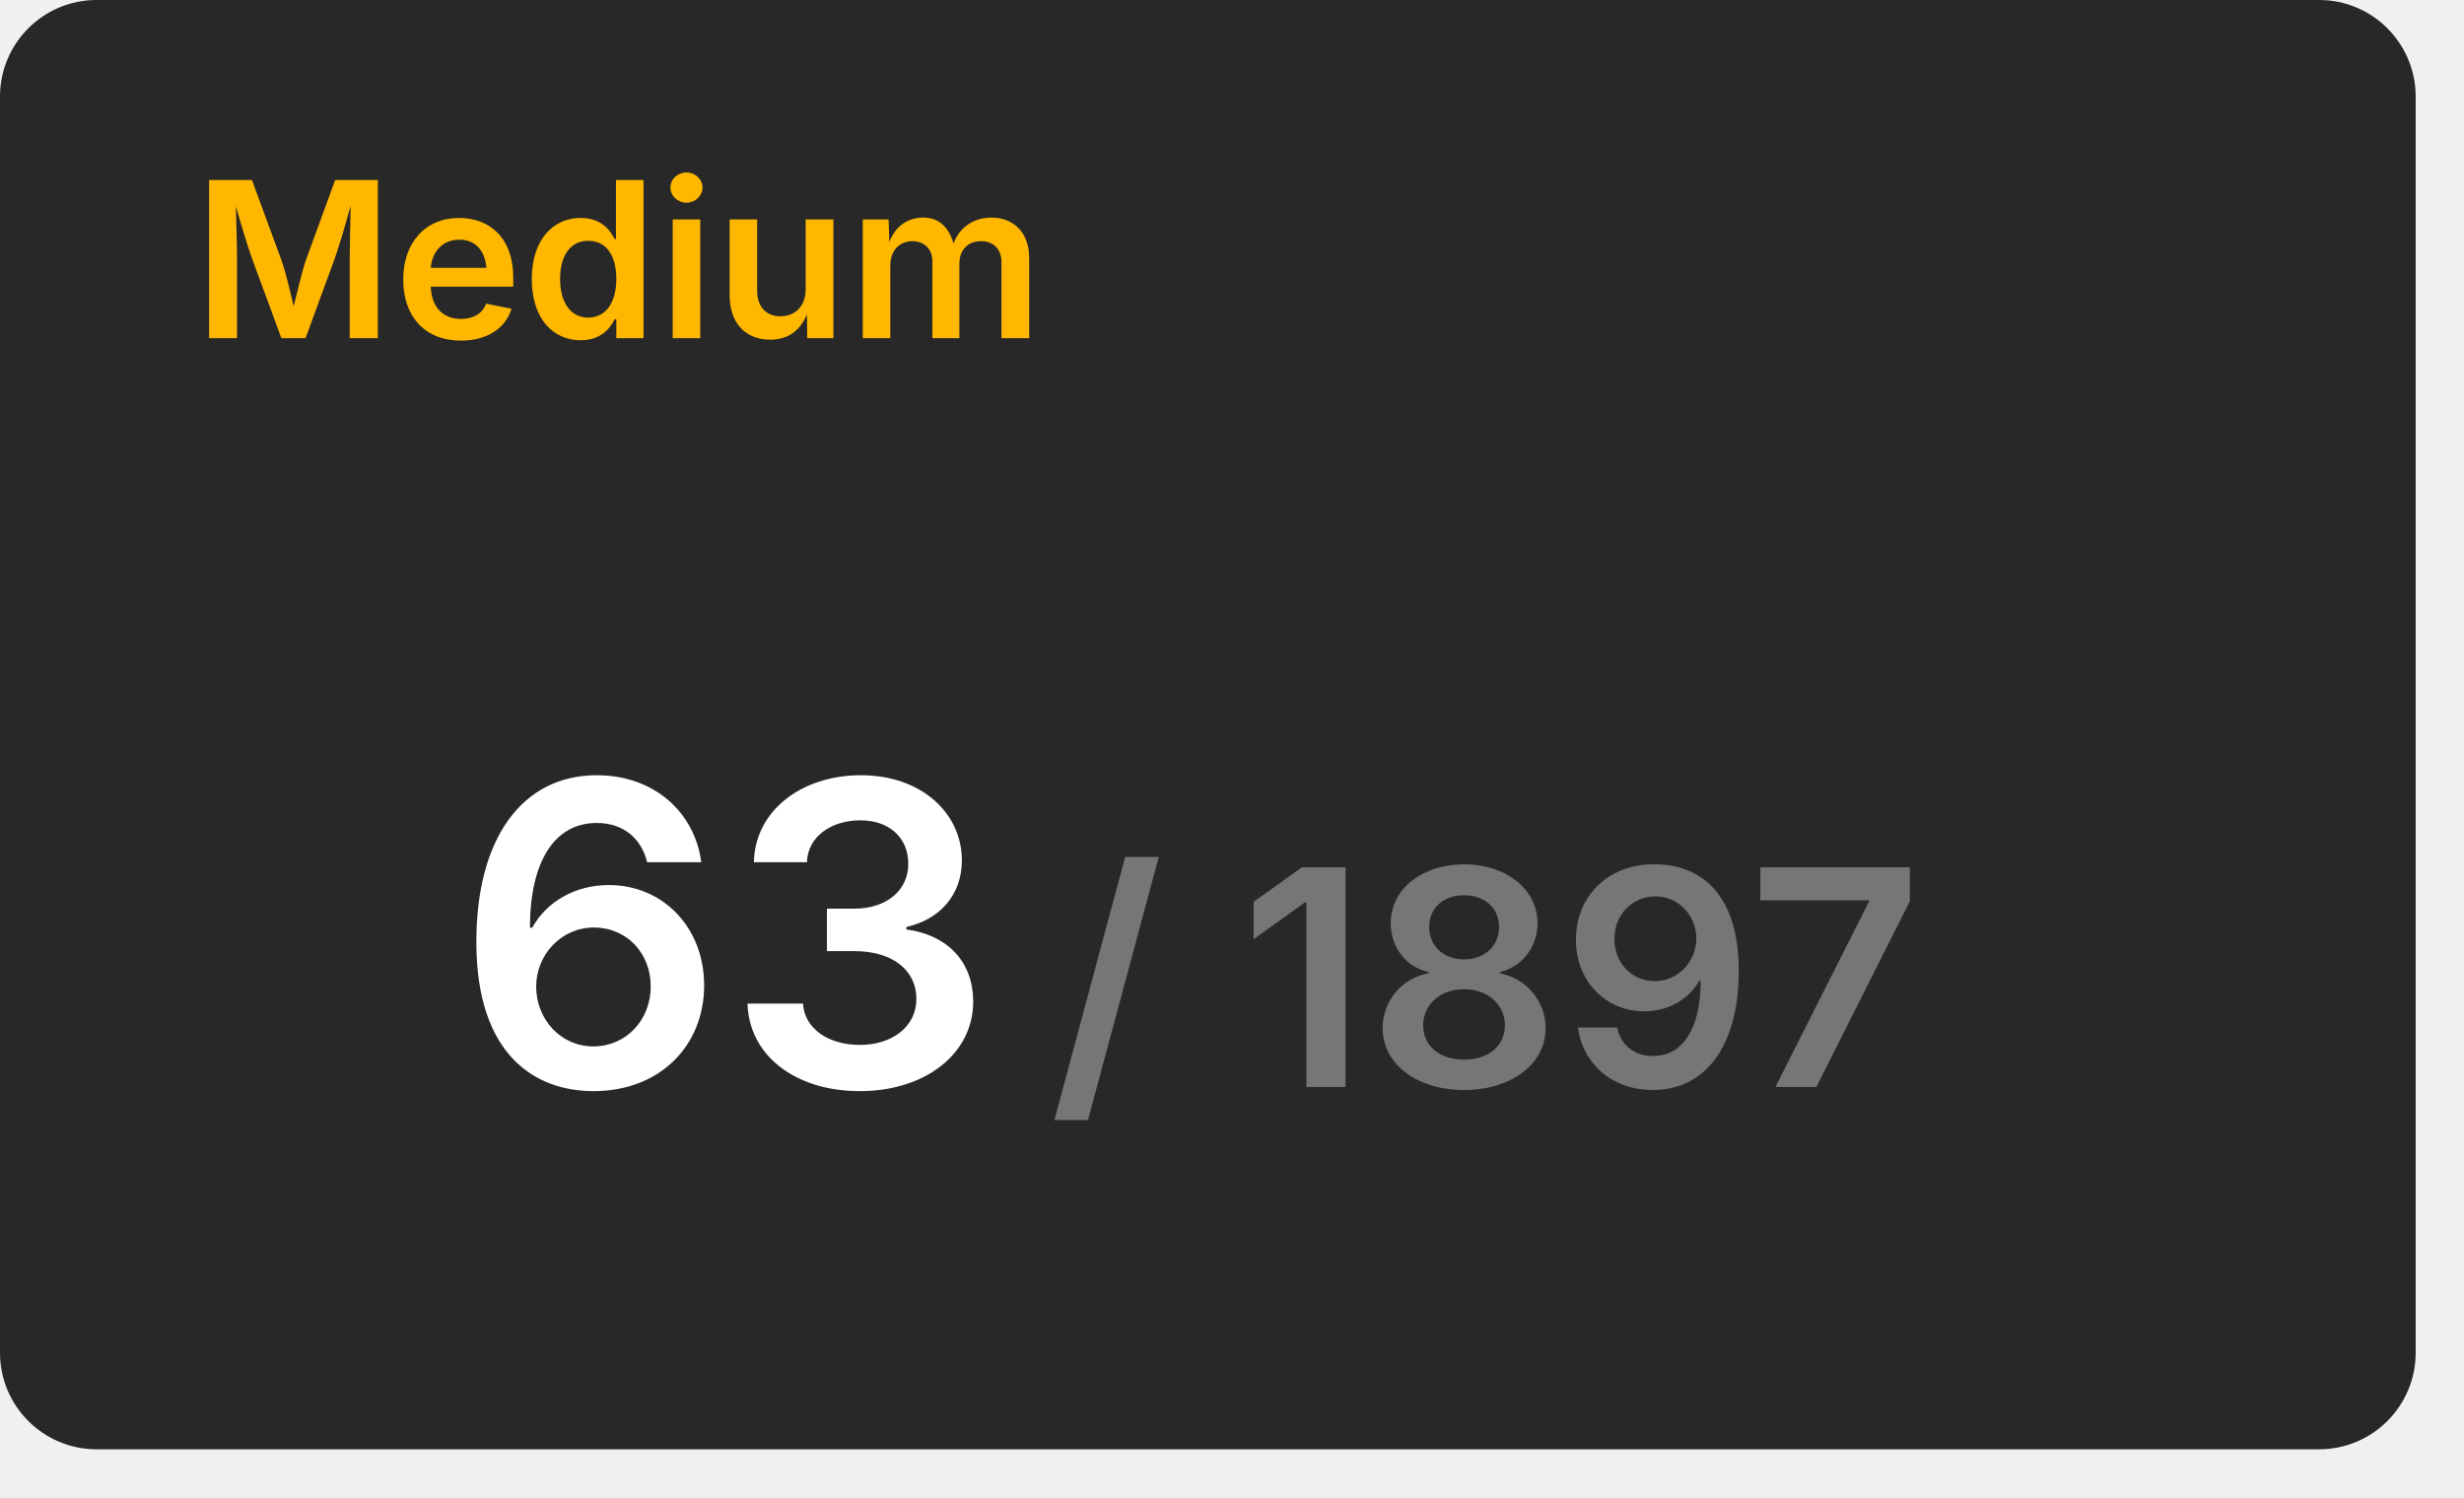
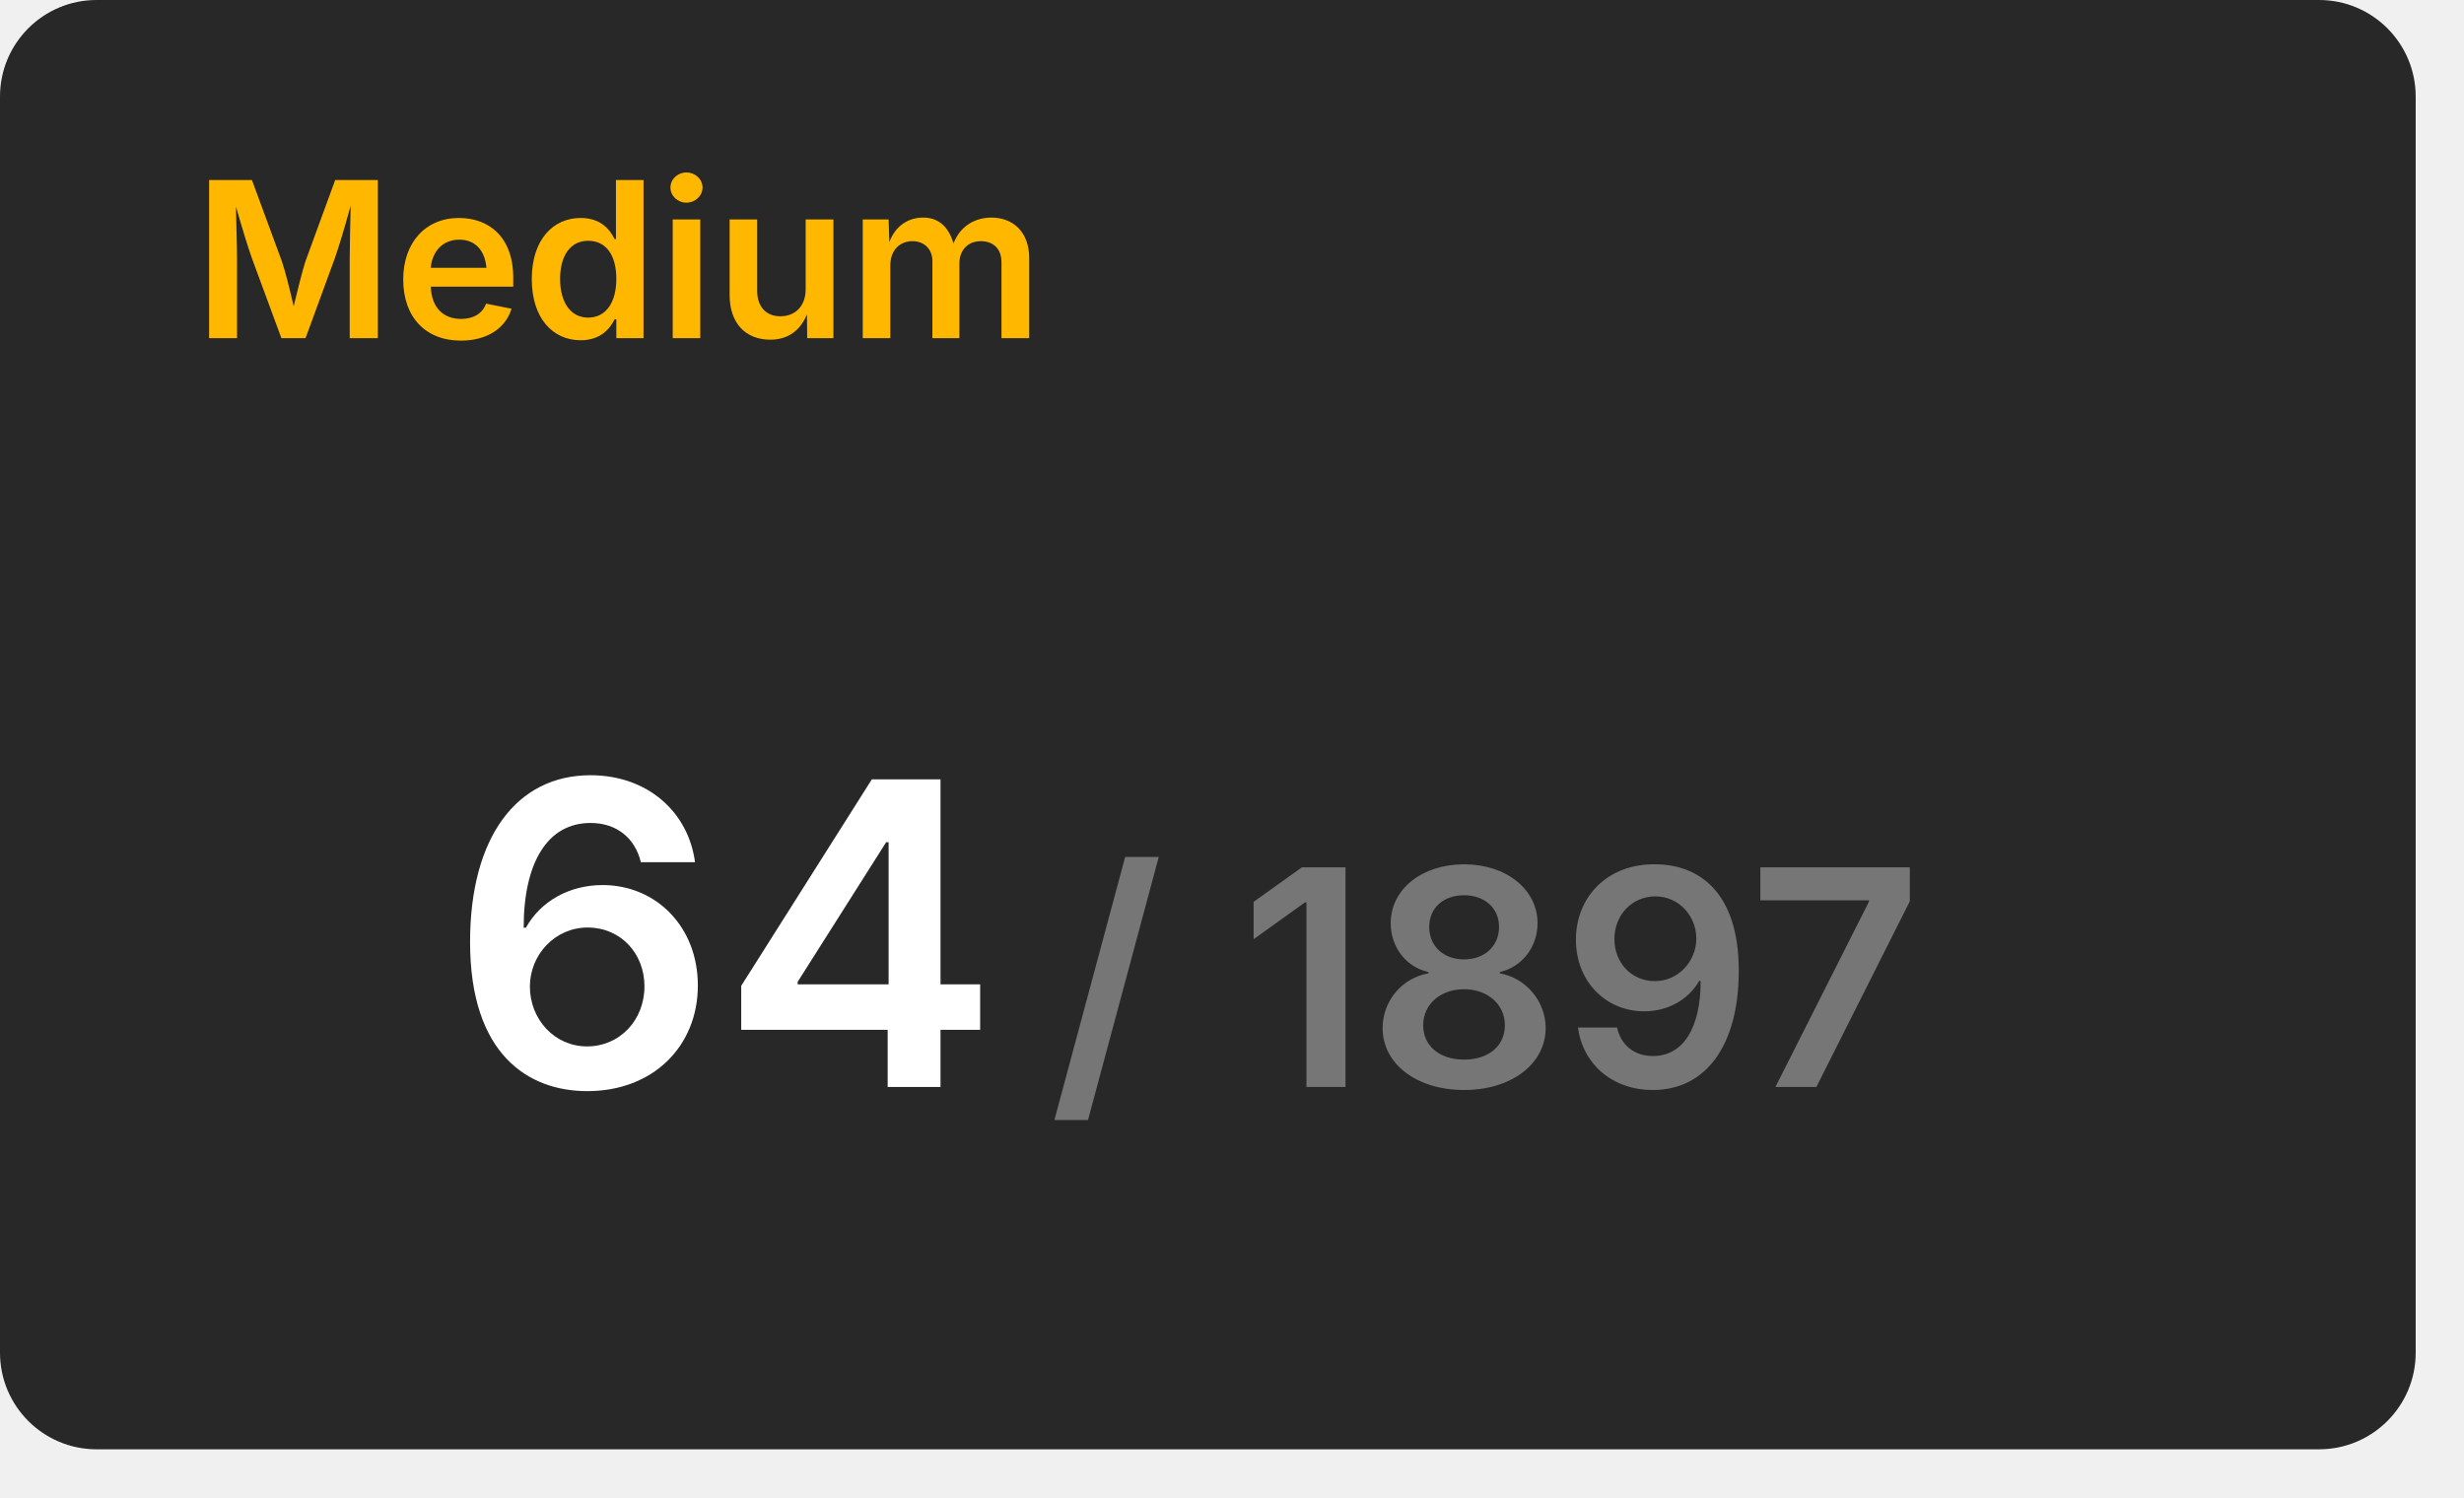
<svg xmlns="http://www.w3.org/2000/svg" width="204" height="124" viewBox="0 0 204 124">
  <rect x="0" y="0" width="200" height="120" rx="8" fill="#282828" />
  <text x="16" y="28" font-size="18" font-weight="600" font-family="Inter, Arial, Helvetica, sans-serif" fill="#ffb700">Medium</text>
  <g transform="translate(60, 90)" text-anchor="middle">
-     <text font-size="35" font-weight="600" font-family="Inter, Arial, Helvetica, sans-serif" fill="#ffffff" dominant-baseline="end">63</text>
+     <text font-size="35" font-weight="600" font-family="Inter, Arial, Helvetica, sans-serif" fill="#ffffff" dominant-baseline="end">64</text>
    <text font-size="25" font-weight="600" font-family="Inter, Arial, Helvetica, sans-serif" fill="#767676" dominant-baseline="end" dx="63">/ 1897</text>
  </g>
</svg>
